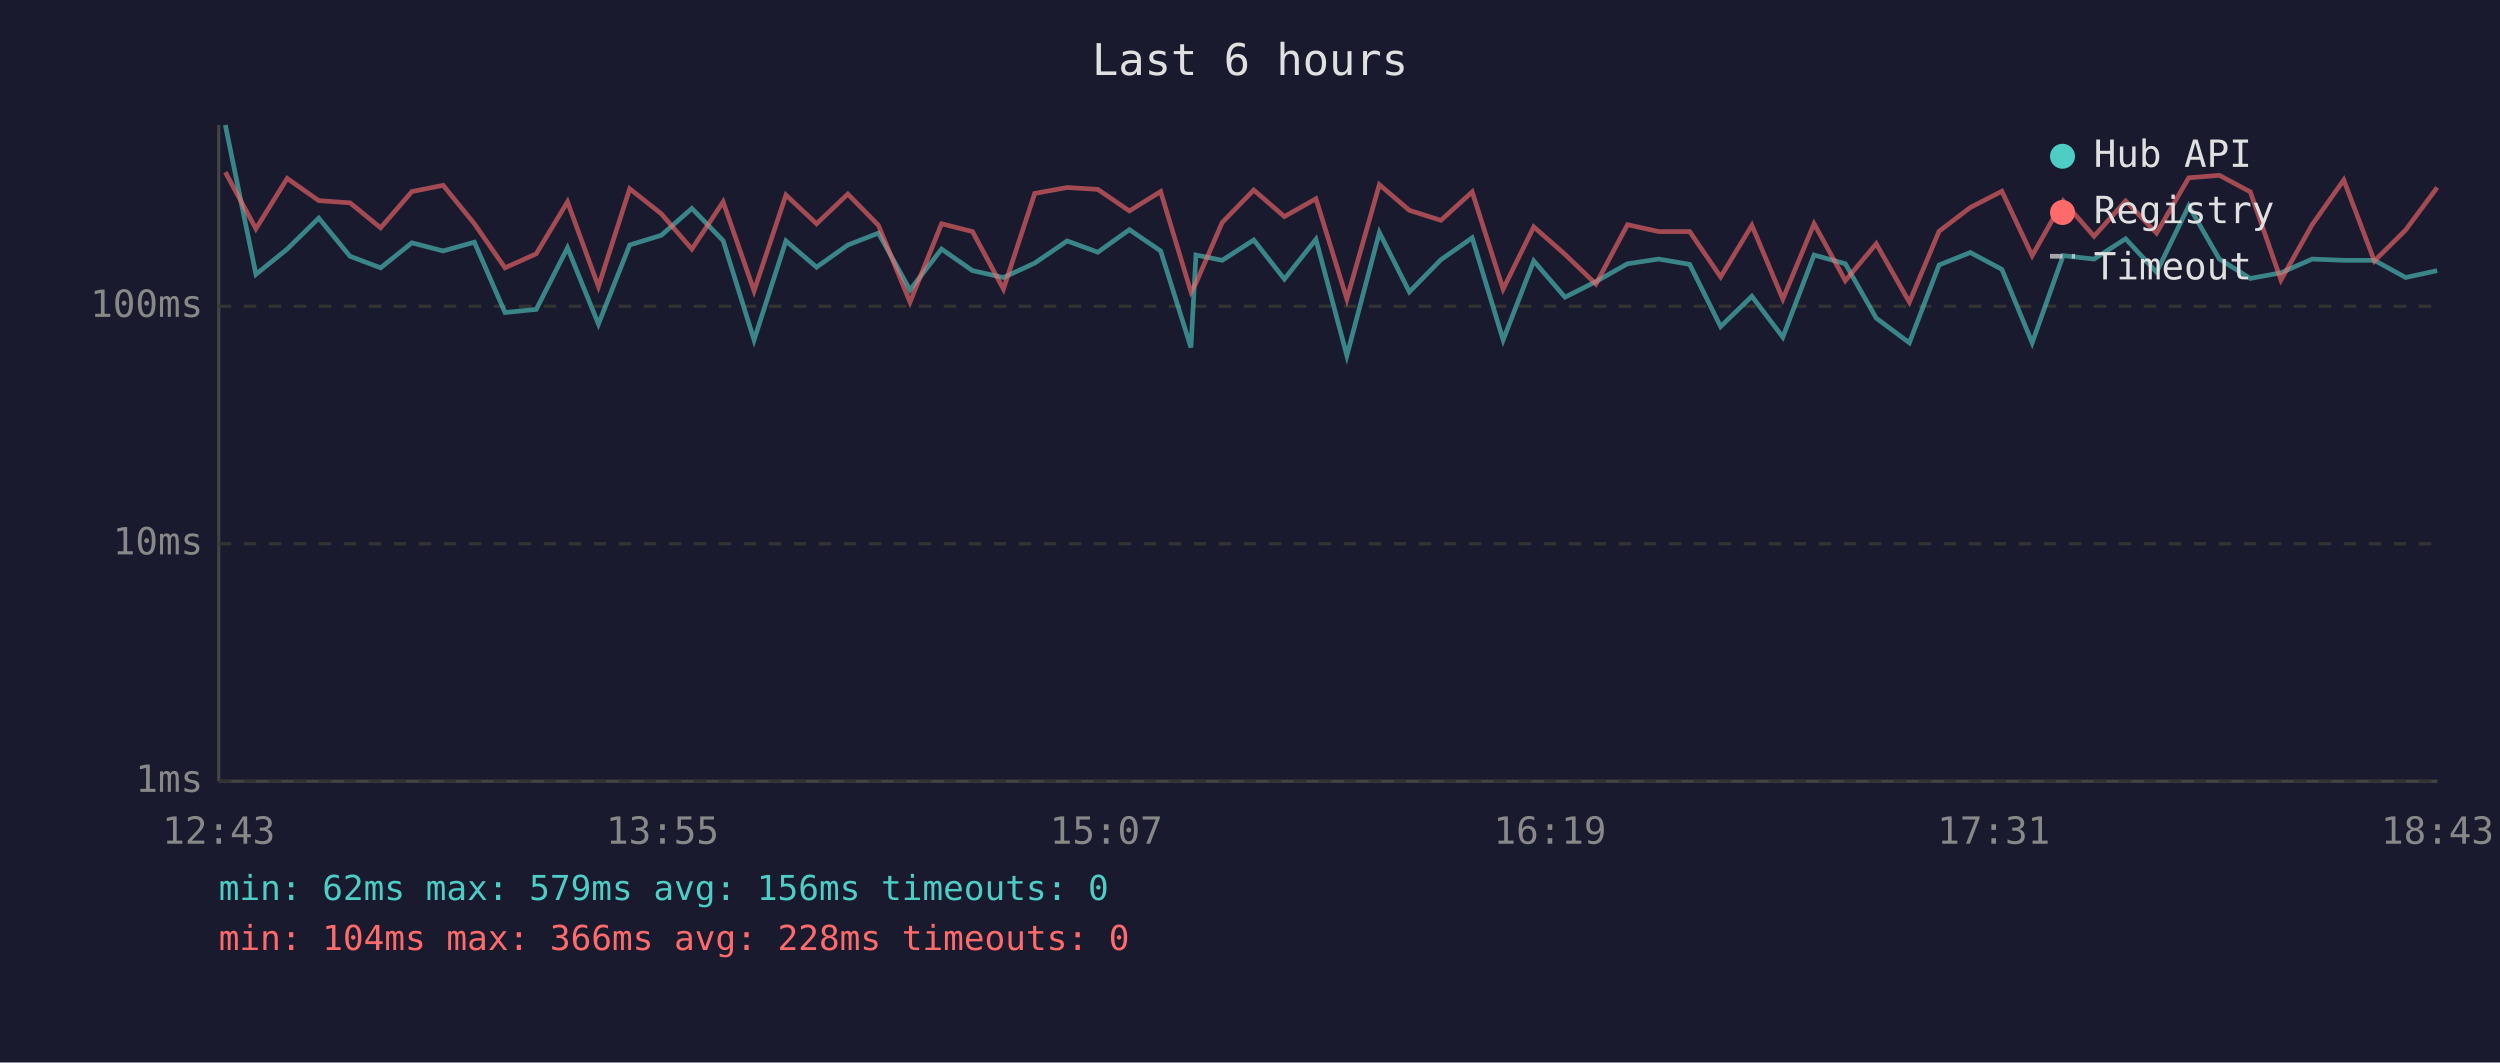
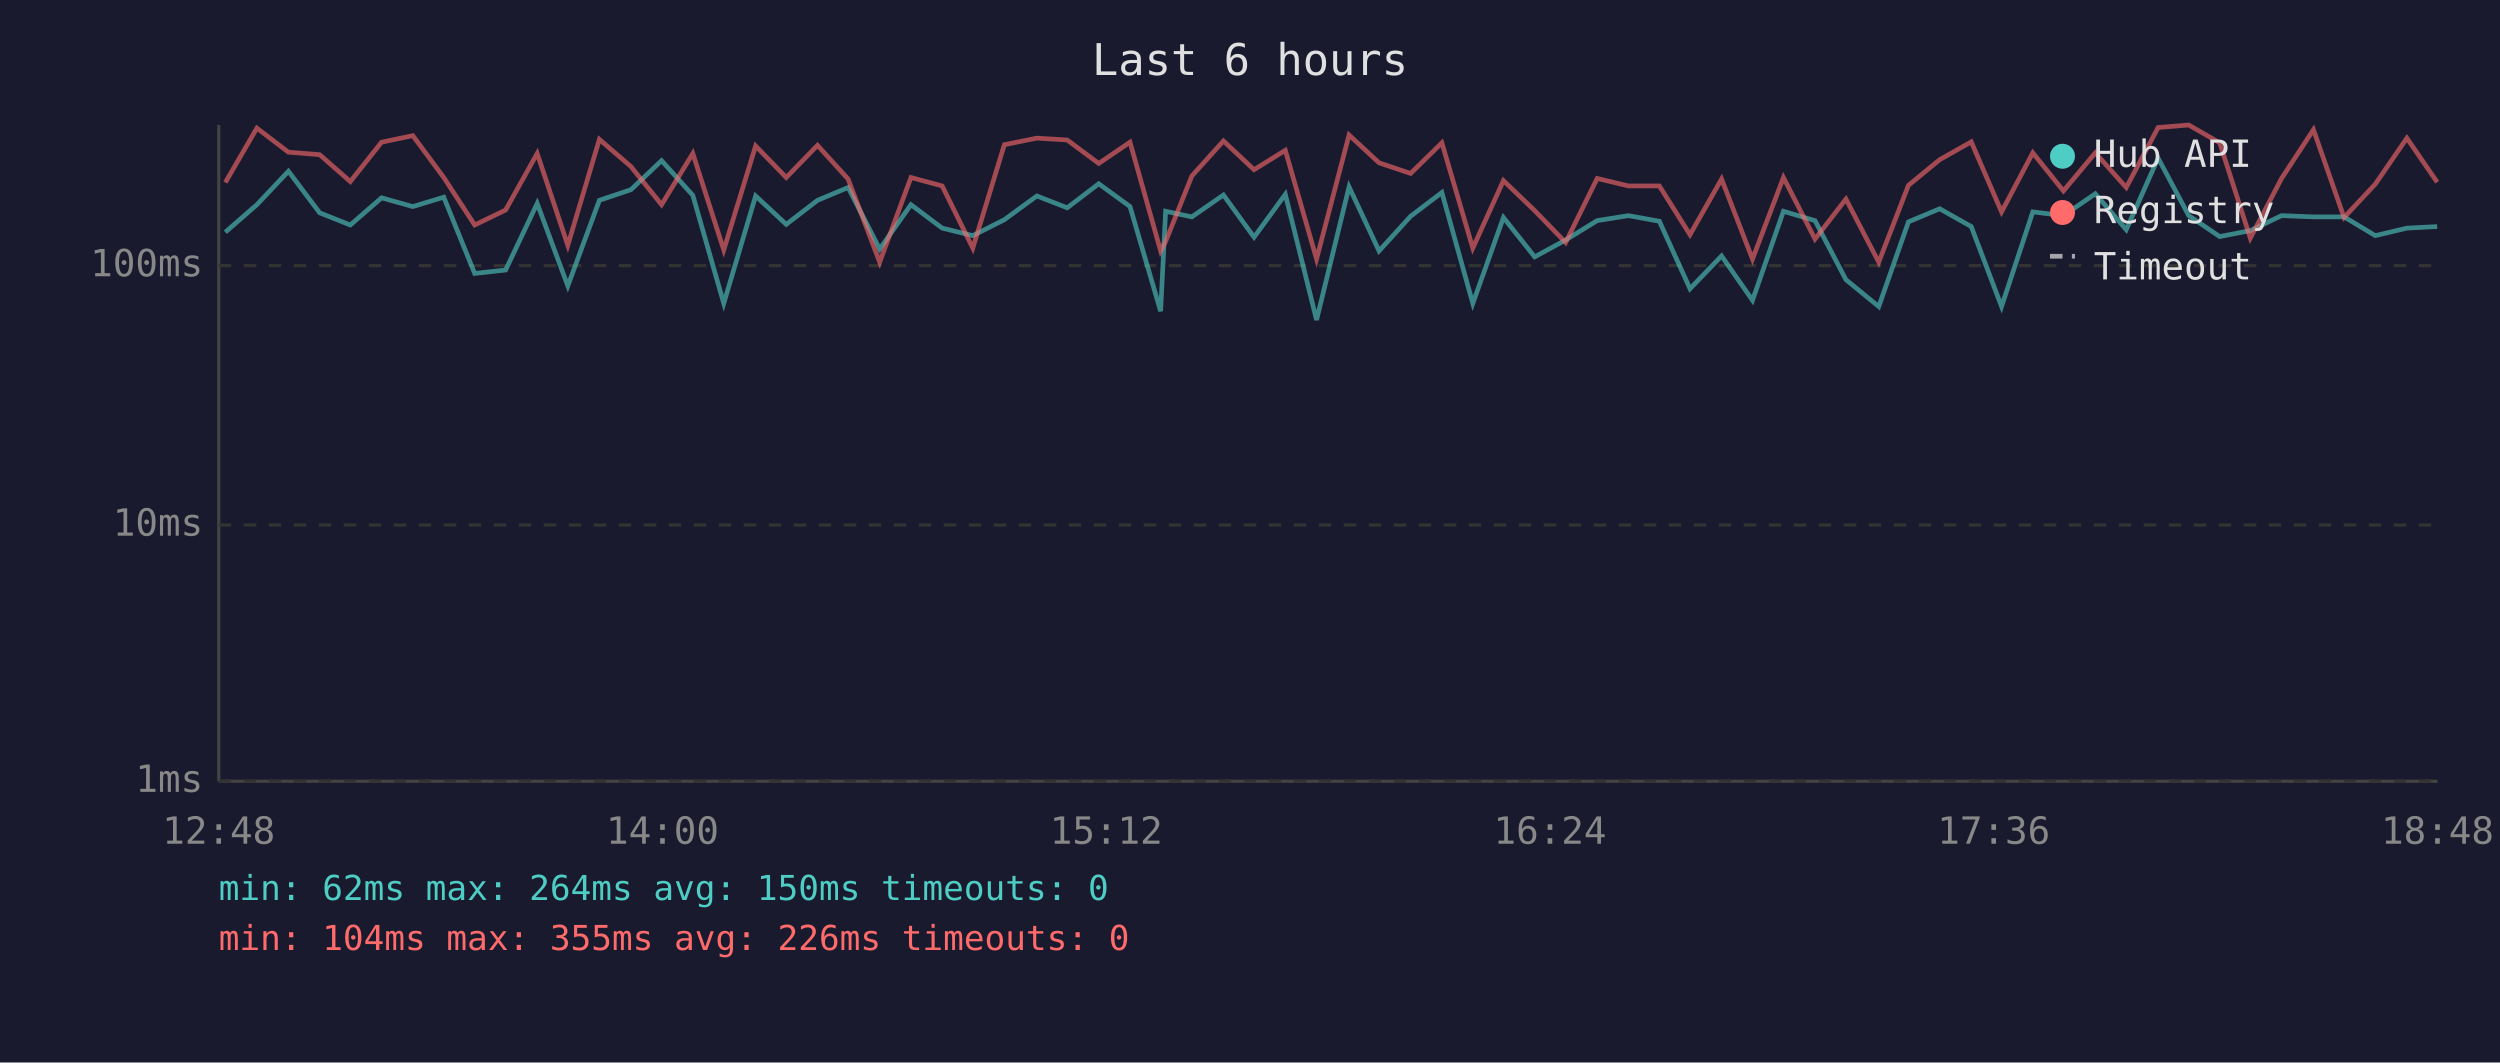
<svg xmlns="http://www.w3.org/2000/svg" viewBox="0 0 800 340" font-family="monospace" font-size="12">
  <rect width="800" height="340" fill="#1a1a2e" />
  <text x="400" y="24" fill="#e0e0e0" font-size="14" text-anchor="middle">Last 6 hours</text>
  <line x1="70" y1="40" x2="70" y2="250" stroke="#444" stroke-width="1" />
  <line x1="70" y1="250" x2="780" y2="250" stroke="#444" stroke-width="1" />
  <line x1="70" y1="250" x2="780" y2="250" stroke="#333" stroke-width="1" stroke-dasharray="4" />
  <text x="65" y="250" fill="#888" text-anchor="end" dominant-baseline="middle">1ms</text>
-   <line x1="70" y1="174" x2="780" y2="174" stroke="#333" stroke-width="1" stroke-dasharray="4" />
-   <text x="65" y="174" fill="#888" text-anchor="end" dominant-baseline="middle">10ms</text>
-   <line x1="70" y1="98" x2="780" y2="98" stroke="#333" stroke-width="1" stroke-dasharray="4" />
-   <text x="65" y="98" fill="#888" text-anchor="end" dominant-baseline="middle">100ms</text>
-   <text x="70" y="270" fill="#888" text-anchor="middle">12:43</text>
-   <text x="212" y="270" fill="#888" text-anchor="middle">13:55</text>
-   <text x="354" y="270" fill="#888" text-anchor="middle">15:07</text>
-   <text x="496" y="270" fill="#888" text-anchor="middle">16:19</text>
-   <text x="638" y="270" fill="#888" text-anchor="middle">17:31</text>
-   <text x="780" y="270" fill="#888" text-anchor="middle">18:43</text>
-   <polyline points="72.1,40.0 81.9,87.8 91.9,79.7 102.0,69.8 112.0,82.0 121.8,85.7 131.8,77.7 141.8,80.3 151.8,77.5 161.6,100.0 171.6,99.0 181.6,79.3 191.5,103.7 201.5,78.4 211.6,75.3 221.4,66.7 231.4,77.0 241.3,108.8 251.5,77.1 261.3,85.5 271.3,78.4 281.1,74.6 291.2,92.8 301.3,79.7 311.2,86.6 321.1,88.8 331.1,84.2 341.5,77.1 351.3,80.7 361.4,73.5 371.4,80.3 381.1,111.2 382.7,81.6 391.1,83.3 401.2,76.8 411.0,89.3 421.1,76.6 431.0,113.8 441.4,74.4 451.0,93.4 461.1,83.1 471.1,76.1 481.0,108.8 490.8,83.5 500.8,95.1 510.7,90.1 520.8,84.4 530.8,82.9 540.7,84.6 550.6,104.5 560.6,94.8 570.5,107.9 580.5,81.6 590.5,84.4 600.4,101.8 611.0,109.7 620.5,84.8 630.5,80.8 640.6,86.2 650.3,109.7 660.2,81.8 670.1,82.9 680.2,76.4 690.1,87.1 700.4,65.9 710.2,82.9 720.1,89.1 729.9,87.3 739.9,82.9 750.0,83.3 759.8,83.3 769.8,88.8 779.9,86.6" fill="none" stroke="#4ecdc4" stroke-width="1.5" opacity="0.6" />
-   <polyline points="72.1,55.1 81.9,73.2 91.9,57.1 102.0,64.2 112.0,64.9 121.8,72.9 131.8,61.3 141.8,59.3 151.8,71.6 161.6,85.7 171.6,81.2 181.6,64.6 191.5,91.7 201.5,60.4 211.6,68.4 221.4,79.7 231.4,64.6 241.3,93.1 251.5,62.4 261.3,71.6 271.3,62.1 281.1,72.1 291.2,96.7 301.3,71.6 311.2,74.1 321.1,92.5 331.1,61.9 341.5,60.0 351.3,60.6 361.4,67.5 371.4,61.3 381.1,93.4 382.7,90.6 391.1,71.2 401.2,60.8 411.0,69.3 421.1,63.6 431.0,95.7 441.4,59.1 451.0,67.3 461.1,70.5 471.1,61.4 481.0,92.5 490.8,72.6 500.8,81.4 510.7,90.9 520.8,71.9 530.8,74.1 540.7,74.1 550.6,88.6 560.6,72.1 570.5,95.7 580.5,71.6 590.5,89.8 600.4,78.0 611.0,96.7 620.5,74.0 630.5,66.4 640.6,61.2 650.3,81.8 660.2,64.3 670.1,75.6 680.2,64.3 690.1,74.6 700.4,56.9 710.2,56.1 720.1,61.4 729.9,89.6 739.9,71.9 750.0,57.6 759.8,83.5 769.8,73.6 779.9,60.0" fill="none" stroke="#ff6b6b" stroke-width="1.5" opacity="0.6" />
+   <line x1="70" y1="168" x2="780" y2="168" stroke="#333" stroke-width="1" stroke-dasharray="4" />
+   <text x="65" y="168" fill="#888" text-anchor="end" dominant-baseline="middle">10ms</text>
+   <line x1="70" y1="85" x2="780" y2="85" stroke="#333" stroke-width="1" stroke-dasharray="4" />
+   <text x="65" y="85" fill="#888" text-anchor="end" dominant-baseline="middle">100ms</text>
+   <text x="70" y="270" fill="#888" text-anchor="middle">12:48</text>
+   <text x="212" y="270" fill="#888" text-anchor="middle">14:00</text>
+   <text x="354" y="270" fill="#888" text-anchor="middle">15:12</text>
+   <text x="496" y="270" fill="#888" text-anchor="middle">16:24</text>
+   <text x="638" y="270" fill="#888" text-anchor="middle">17:36</text>
+   <text x="780" y="270" fill="#888" text-anchor="middle">18:48</text>
+   <polyline points="72.1,74.3 82.2,65.5 92.3,54.8 102.3,68.1 112.1,72.0 122.1,63.3 132.1,66.1 142.0,63.1 151.9,87.5 161.8,86.4 171.9,65.1 181.7,91.5 191.8,64.1 201.9,60.7 211.7,51.4 221.7,62.5 231.6,97.1 241.8,62.7 251.6,71.8 261.6,64.1 271.4,60.0 281.5,79.7 291.5,65.5 301.5,73.0 311.3,75.4 321.4,70.3 331.8,62.7 341.5,66.5 351.6,58.8 361.6,66.1 371.4,99.6 373.0,67.6 381.4,69.4 391.5,62.4 401.3,75.9 411.3,62.2 421.3,102.4 431.7,59.8 441.3,80.3 451.4,69.2 461.4,61.6 471.3,97.1 481.1,69.6 491.1,82.2 501.0,76.8 511.1,70.6 521.1,69.0 531.0,70.8 540.8,92.4 550.9,81.9 560.8,96.1 570.7,67.6 580.8,70.6 590.7,89.5 601.2,98.1 610.7,71.0 620.7,66.8 630.8,72.5 640.5,98.1 650.5,67.8 660.3,69.0 670.5,62.0 680.4,73.5 690.6,50.6 700.4,69.0 710.3,75.7 720.1,73.8 730.1,69.0 740.3,69.4 750.1,69.4 760.1,75.4 770.2,73.0 779.9,72.5" fill="none" stroke="#4ecdc4" stroke-width="1.5" opacity="0.6" />
+   <polyline points="72.1,58.4 82.2,41.0 92.3,48.7 102.3,49.5 112.1,58.1 122.1,45.5 132.1,43.4 142.0,56.8 151.9,72.0 161.8,67.2 171.9,49.1 181.7,78.5 191.8,44.6 201.9,53.3 211.7,65.5 221.7,49.1 231.6,80.0 241.8,46.7 251.6,56.8 261.6,46.5 271.4,57.3 281.5,83.9 291.5,56.8 301.5,59.5 311.3,79.4 321.4,46.3 331.8,44.2 341.5,44.8 351.6,52.3 361.6,45.5 371.4,80.3 373.0,77.3 381.4,56.3 391.5,45.1 401.3,54.3 411.3,48.1 421.3,82.9 431.7,43.2 441.3,52.1 451.4,55.5 461.4,45.7 471.3,79.4 481.1,57.8 491.1,67.4 501.0,77.6 511.1,57.1 521.1,59.5 531.0,59.5 540.8,75.1 550.9,57.3 560.8,82.9 570.7,56.8 580.8,76.5 590.7,63.7 601.2,83.9 610.7,59.3 620.7,51.1 630.8,45.4 640.5,67.8 650.5,48.9 660.3,61.1 670.5,48.9 680.4,60.0 690.6,40.8 700.4,40.0 710.3,45.7 720.1,76.2 730.1,57.1 740.3,41.5 750.1,69.6 760.1,58.9 770.2,44.2 779.9,58.3" fill="none" stroke="#ff6b6b" stroke-width="1.5" opacity="0.6" />
  <circle cx="660" cy="50" r="4" fill="#4ecdc4" />
  <text x="670" y="50" fill="#e0e0e0" dominant-baseline="middle">Hub API</text>
  <circle cx="660" cy="68" r="4" fill="#ff6b6b" />
  <text x="670" y="68" fill="#e0e0e0" dominant-baseline="middle">Registry</text>
  <line x1="656" y1="82" x2="664" y2="82" stroke="#e0e0e0" stroke-width="1.5" stroke-dasharray="4,3" opacity="0.7" />
  <text x="670" y="86" fill="#e0e0e0" dominant-baseline="middle">Timeout</text>
-   <text x="70" y="288" fill="#4ecdc4" font-size="11">min: 62ms  max: 579ms  avg: 156ms  timeouts: 0</text>
-   <text x="70" y="304" fill="#ff6b6b" font-size="11">min: 104ms  max: 366ms  avg: 228ms  timeouts: 0</text>
+   <text x="70" y="288" fill="#4ecdc4" font-size="11">min: 62ms  max: 264ms  avg: 150ms  timeouts: 0</text>
+   <text x="70" y="304" fill="#ff6b6b" font-size="11">min: 104ms  max: 355ms  avg: 226ms  timeouts: 0</text>
</svg>
